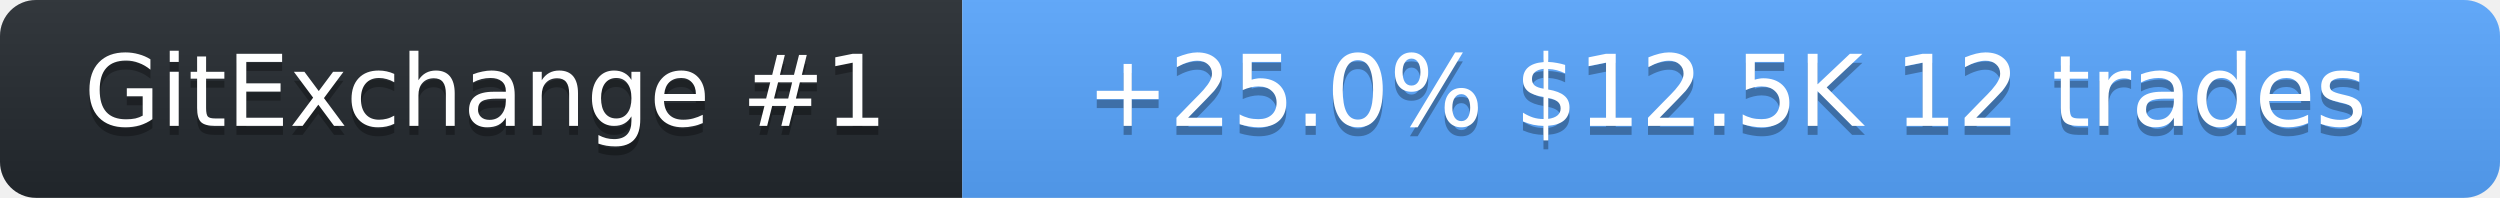
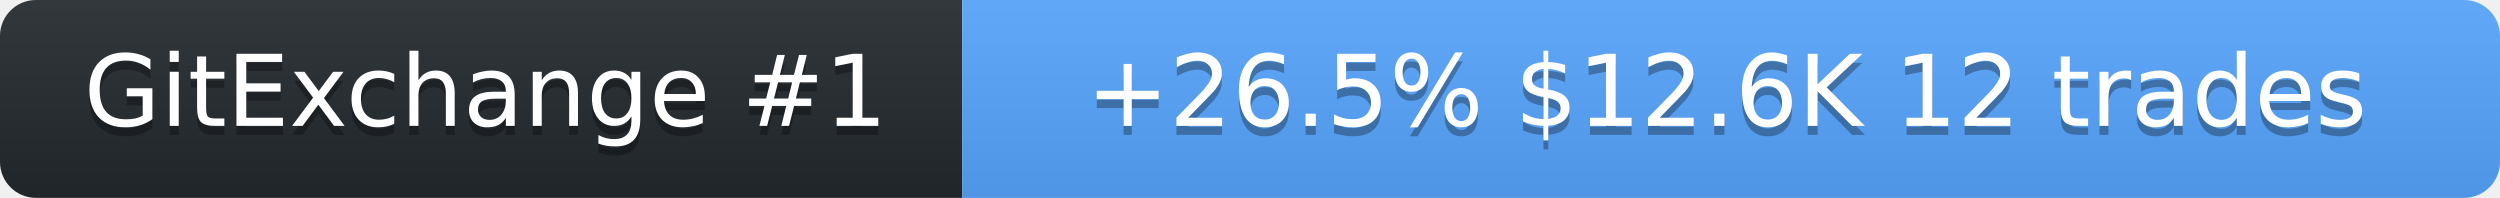
<svg xmlns="http://www.w3.org/2000/svg" width="278" height="22" role="img" aria-label="SolanaLeeky on GitExchange">
  <linearGradient id="s" x2="0" y2="100%">
    <stop offset="0" stop-color="#bbb" stop-opacity=".1" />
    <stop offset="1" stop-opacity=".1" />
  </linearGradient>
  <clipPath id="r">
    <rect width="278" height="22" rx="4" fill="#fff" />
  </clipPath>
  <g clip-path="url(#r)">
    <rect width="107" height="22" fill="#24292f" />
    <rect x="107" width="171" height="22" fill="#58a6ff" />
    <rect width="278" height="22" fill="url(#s)" />
  </g>
  <g fill="#fff" text-anchor="middle" font-family="Verdana,Geneva,DejaVu Sans,sans-serif" font-size="11">
    <text x="54" y="15" fill="#010101" fill-opacity=".3">GitExchange #1</text>
    <text x="54" y="14">GitExchange #1</text>
-     <text x="192" y="15" fill="#010101" fill-opacity=".3">+25.0%  $12.5K  12 trades</text>
-     <text x="192" y="14">+25.0%  $12.5K  12 trades</text>
+     <text x="192" y="15" fill="#010101" fill-opacity=".3">+26.5%  $12.6K  12 trades</text>
+     <text x="192" y="14">+26.5%  $12.6K  12 trades</text>
  </g>
</svg>
